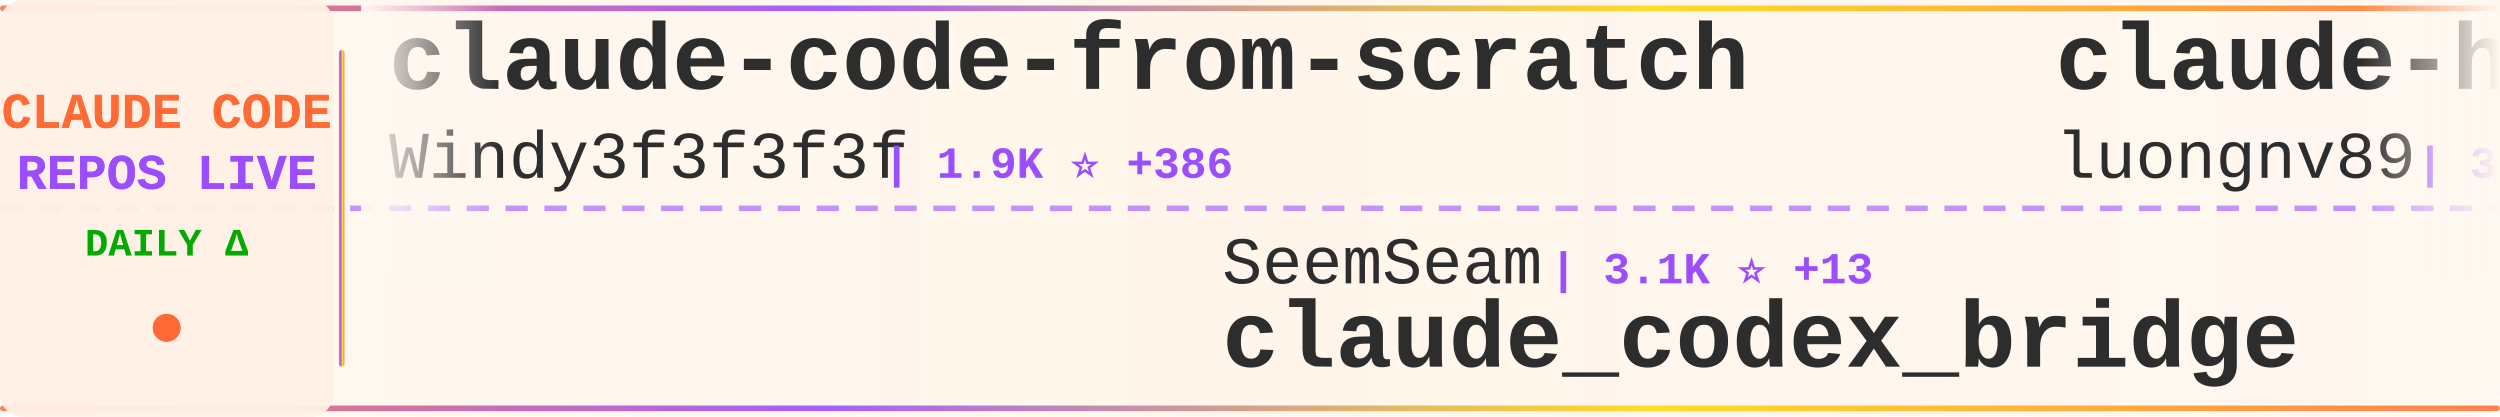
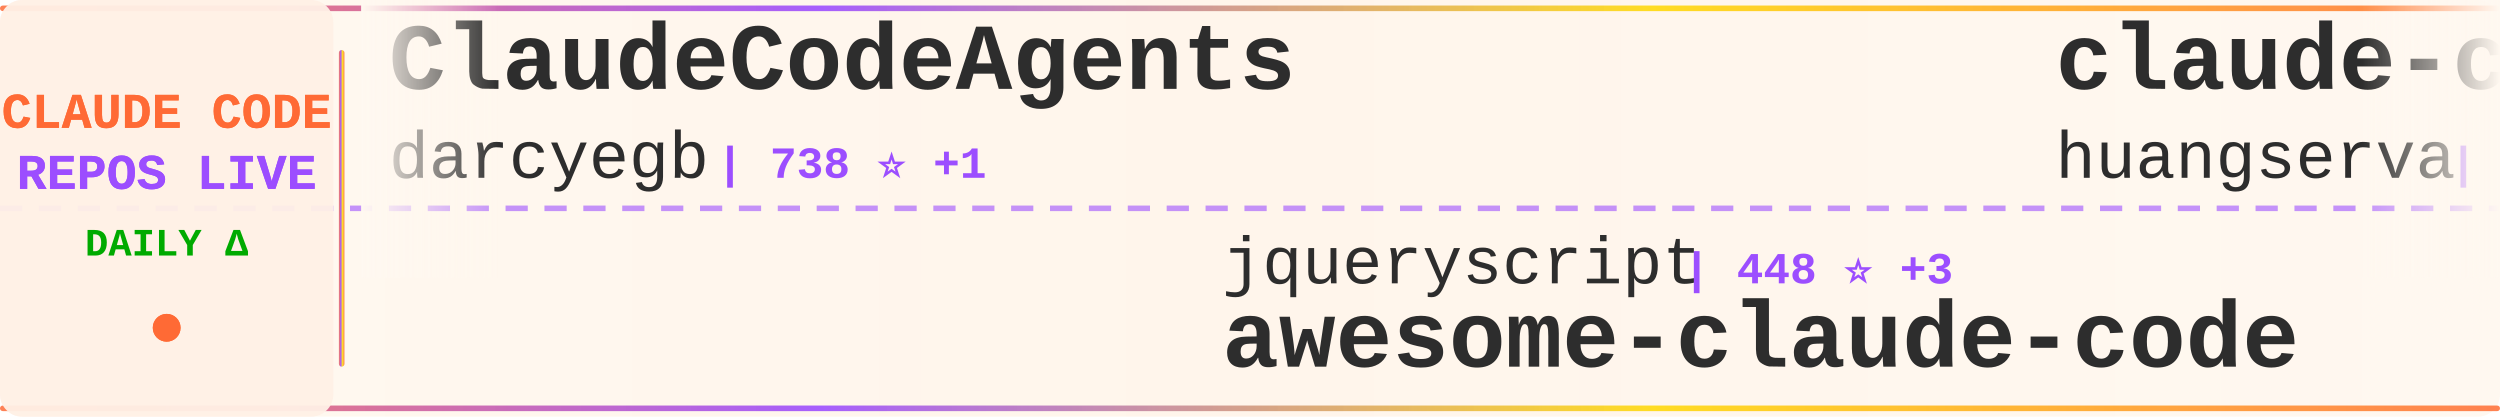
<svg xmlns="http://www.w3.org/2000/svg" width="900" height="150">
  <defs>
    <linearGradient id="tickerBg" x1="0%" y1="0%" x2="100%" y2="0%">
      <stop offset="0%" style="stop-color:#fff8f0;stop-opacity:0.98" />
      <stop offset="50%" style="stop-color:#fff5eb;stop-opacity:1" />
      <stop offset="100%" style="stop-color:#fff8f0;stop-opacity:0.98" />
    </linearGradient>
    <linearGradient id="borderGrad" x1="0%" y1="0%" x2="100%" y2="0%">
      <stop offset="0%" style="stop-color:#FF6B35;stop-opacity:0.85">
        <animate attributeName="stop-opacity" values="0.85;1;0.85" dur="2s" repeatCount="indefinite" />
      </stop>
      <stop offset="33%" style="stop-color:#9C4EFF;stop-opacity:0.9">
        <animate attributeName="stop-opacity" values="0.9;1;0.9" dur="2.2s" repeatCount="indefinite" />
      </stop>
      <stop offset="66%" style="stop-color:#FFD700;stop-opacity:0.85">
        <animate attributeName="stop-opacity" values="0.85;1;0.85" dur="1.8s" repeatCount="indefinite" />
      </stop>
      <stop offset="100%" style="stop-color:#FF6B35;stop-opacity:0.85">
        <animate attributeName="stop-opacity" values="0.85;1;0.85" dur="2s" repeatCount="indefinite" />
      </stop>
    </linearGradient>
    <filter id="textGlow">
      <feGaussianBlur stdDeviation="0.15" result="coloredBlur" />
      <feMerge>
        <feMergeNode in="coloredBlur" />
        <feMergeNode in="SourceGraphic" />
      </feMerge>
    </filter>
    <filter id="metricGlow">
      <feGaussianBlur stdDeviation="0.2" result="coloredBlur" />
      <feMerge>
        <feMergeNode in="coloredBlur" />
        <feMergeNode in="SourceGraphic" />
      </feMerge>
    </filter>
    <linearGradient id="leftFade" x1="0%" y1="0%" x2="100%" y2="0%">
      <stop offset="0%" style="stop-color:#fff8f0;stop-opacity:1" />
      <stop offset="100%" style="stop-color:#fff8f0;stop-opacity:0" />
    </linearGradient>
    <linearGradient id="rightFade" x1="0%" y1="0%" x2="100%" y2="0%">
      <stop offset="0%" style="stop-color:#fff8f0;stop-opacity:0" />
      <stop offset="100%" style="stop-color:#fff8f0;stop-opacity:1" />
    </linearGradient>
  </defs>
  <rect width="900" height="150" fill="url(#tickerBg)" rx="8" />
  <rect x="0" y="2" width="900" height="2" fill="url(#borderGrad)" rx="1" />
  <rect x="0" y="146" width="900" height="2" fill="url(#borderGrad)" rx="1" />
  <line x1="0" y1="75" x2="900" y2="75" stroke="#9C4EFF" stroke-width="2" stroke-dasharray="8 6" opacity="0.6" />
  <rect x="0" y="0" width="120" height="150" fill="#fff0e6" opacity="0.95" rx="8" />
  <text x="60" y="46" font-family="'Courier New', monospace" font-size="18" font-weight="bold" fill="#FF6B35" text-anchor="middle" filter="url(#textGlow)">
    CLAUDE CODE
  </text>
  <text x="60" y="68" font-family="'Courier New', monospace" font-size="18" font-weight="bold" fill="#9C4EFF" text-anchor="middle" filter="url(#textGlow)">
    REPOS LIVE
  </text>
  <text x="60" y="92" font-family="'Courier New', monospace" font-size="14" font-weight="bold" fill="#00aa00" text-anchor="middle">
    DAILY Δ
  </text>
  <circle cx="60" cy="118" r="5" fill="#FF6B35" filter="url(#metricGlow)">
    <animate attributeName="r" values="4;6;4" dur="1.5s" repeatCount="indefinite" />
    <animate attributeName="opacity" values="0.6;1;0.6" dur="1.5s" repeatCount="indefinite" />
  </circle>
  <rect x="122" y="18" width="2" height="114" fill="url(#borderGrad)" rx="1" />
  <clipPath id="tickerClip">
    <rect x="130" y="0" width="770" height="150" />
  </clipPath>
  <g clip-path="url(#tickerClip)">
    <g id="tickerItems">
      <animateTransform attributeName="transform" attributeType="XML" type="translate" from="0 0" to="-3000 0" dur="54s" repeatCount="indefinite" />
      <g transform="translate(0, 0)">
-         <text x="140" y="32" font-family="'Courier New', monospace" font-size="34" font-weight="bold" fill="#2d2d2d">claude-code-from-scratch</text>
-         <text x="140" y="64" font-family="'Courier New', monospace" font-size="24" font-weight="normal" fill="#2d2d2d" opacity="1.0">Windy3f3f3f3f</text>
-         <text x="318" y="64" font-family="'Courier New', monospace" font-size="16" font-weight="bold" fill="#9C4EFF"> | 1.9K ⭐ +386</text>
+         <text x="140" y="32" font-family="'Courier New', monospace" font-size="34" font-weight="bold" fill="#2d2d2d">ClaudeCodeAgents</text>
+         <text x="140" y="64" font-family="'Courier New', monospace" font-size="24" font-weight="normal" fill="#2d2d2d" opacity="1.0">darcyegb</text>
+         <text x="258" y="64" font-family="'Courier New', monospace" font-size="16" font-weight="bold" fill="#9C4EFF"> | 738 ⭐ +1</text>
      </g>
      <g transform="translate(300, 0)">
-         <text x="140" y="102" font-family="'Courier New', monospace" font-size="24" font-weight="normal" fill="#2d2d2d" opacity="1.0">SeemSeam</text>
-         <text x="258" y="102" font-family="'Courier New', monospace" font-size="16" font-weight="bold" fill="#9C4EFF"> | 3.1K ⭐ +13</text>
-         <text x="140" y="132" font-family="'Courier New', monospace" font-size="34" font-weight="bold" fill="#2d2d2d">claude_codex_bridge</text>
+         <text x="140" y="102" font-family="'Courier New', monospace" font-size="24" font-weight="normal" fill="#2d2d2d" opacity="1.0">jqueryscript</text>
+         <text x="306" y="102" font-family="'Courier New', monospace" font-size="16" font-weight="bold" fill="#9C4EFF"> | 448 ⭐ +3</text>
+         <text x="140" y="132" font-family="'Courier New', monospace" font-size="34" font-weight="bold" fill="#2d2d2d">awesome-claude-code</text>
      </g>
      <g transform="translate(600, 0)">
-         <text x="140" y="32" font-family="'Courier New', monospace" font-size="34" font-weight="bold" fill="#2d2d2d">claude-howto</text>
-         <text x="140" y="64" font-family="'Courier New', monospace" font-size="24" font-weight="normal" fill="#2d2d2d" opacity="1.0">luongnv89</text>
-         <text x="270" y="64" font-family="'Courier New', monospace" font-size="16" font-weight="bold" fill="#9C4EFF"> | 39.0K ⭐ +88</text>
+         <text x="140" y="32" font-family="'Courier New', monospace" font-size="34" font-weight="bold" fill="#2d2d2d">claude-code-cli</text>
+         <text x="140" y="64" font-family="'Courier New', monospace" font-size="24" font-weight="normal" fill="#2d2d2d" opacity="1.0">huangserva</text>
+         <text x="282" y="64" font-family="'Courier New', monospace" font-size="16" font-weight="bold" fill="#9C4EFF"> | 613 ⭐ +1</text>
      </g>
      <g transform="translate(900, 0)">
-         <text x="140" y="102" font-family="'Courier New', monospace" font-size="24" font-weight="normal" fill="#2d2d2d" opacity="1.0">ykdojo</text>
-         <text x="234" y="102" font-family="'Courier New', monospace" font-size="16" font-weight="bold" fill="#9C4EFF"> | 9.0K ⭐ +14</text>
-         <text x="140" y="132" font-family="'Courier New', monospace" font-size="34" font-weight="bold" fill="#2d2d2d">claude-code-tips</text>
+         <text x="140" y="102" font-family="'Courier New', monospace" font-size="24" font-weight="normal" fill="#2d2d2d" opacity="1.0">Windy3f3f3f3f</text>
+         <text x="318" y="102" font-family="'Courier New', monospace" font-size="16" font-weight="bold" fill="#9C4EFF"> | 1.9K ⭐ +392</text>
+         <text x="140" y="132" font-family="'Courier New', monospace" font-size="34" font-weight="bold" fill="#2d2d2d">claude-code-from-scratch</text>
      </g>
      <g transform="translate(1200, 0)">
-         <text x="140" y="32" font-family="'Courier New', monospace" font-size="34" font-weight="bold" fill="#2d2d2d">awesome-claude-code</text>
-         <text x="140" y="64" font-family="'Courier New', monospace" font-size="24" font-weight="normal" fill="#2d2d2d" opacity="1.0">jqueryscript</text>
-         <text x="306" y="64" font-family="'Courier New', monospace" font-size="16" font-weight="bold" fill="#9C4EFF"> | 448 ⭐ +3</text>
+         <text x="140" y="32" font-family="'Courier New', monospace" font-size="34" font-weight="bold" fill="#2d2d2d">claude_code_src</text>
+         <text x="140" y="64" font-family="'Courier New', monospace" font-size="24" font-weight="normal" fill="#2d2d2d" opacity="1.0">ponponon</text>
+         <text x="258" y="64" font-family="'Courier New', monospace" font-size="16" font-weight="bold" fill="#9C4EFF"> | 2.3K ⭐</text>
      </g>
      <g transform="translate(1500, 0)">
-         <text x="140" y="102" font-family="'Courier New', monospace" font-size="24" font-weight="normal" fill="#2d2d2d" opacity="1.0">fuergaosi233</text>
-         <text x="306" y="102" font-family="'Courier New', monospace" font-size="16" font-weight="bold" fill="#9C4EFF"> | 2.7K ⭐ +4</text>
-         <text x="140" y="132" font-family="'Courier New', monospace" font-size="34" font-weight="bold" fill="#2d2d2d">claude-code-proxy</text>
+         <text x="140" y="102" font-family="'Courier New', monospace" font-size="24" font-weight="normal" fill="#2d2d2d" opacity="1.0">alejandrobalderas</text>
+         <text x="366" y="102" font-family="'Courier New', monospace" font-size="16" font-weight="bold" fill="#9C4EFF"> | 2.4K ⭐ +10</text>
+         <text x="140" y="132" font-family="'Courier New', monospace" font-size="34" font-weight="bold" fill="#2d2d2d">claude-code-from-source</text>
      </g>
      <g transform="translate(1800, 0)">
-         <text x="140" y="32" font-family="'Courier New', monospace" font-size="34" font-weight="bold" fill="#2d2d2d">claude-code-templates</text>
-         <text x="140" y="64" font-family="'Courier New', monospace" font-size="24" font-weight="normal" fill="#2d2d2d" opacity="1.0">davila7</text>
-         <text x="246" y="64" font-family="'Courier New', monospace" font-size="16" font-weight="bold" fill="#9C4EFF"> | 28.4K ⭐ +16</text>
+         <text x="140" y="32" font-family="'Courier New', monospace" font-size="34" font-weight="bold" fill="#2d2d2d">claude-code-router</text>
+         <text x="140" y="64" font-family="'Courier New', monospace" font-size="24" font-weight="normal" fill="#2d2d2d" opacity="1.0">musistudio</text>
+         <text x="282" y="64" font-family="'Courier New', monospace" font-size="16" font-weight="bold" fill="#9C4EFF"> | 35.5K ⭐ +38</text>
      </g>
      <g transform="translate(2100, 0)">
-         <text x="140" y="102" font-family="'Courier New', monospace" font-size="24" font-weight="normal" fill="#2d2d2d" opacity="1.0">hangsman</text>
-         <text x="258" y="102" font-family="'Courier New', monospace" font-size="16" font-weight="bold" fill="#9C4EFF"> | 787 ⭐</text>
-         <text x="140" y="132" font-family="'Courier New', monospace" font-size="34" font-weight="bold" fill="#2d2d2d">claude-code-source</text>
+         <text x="140" y="102" font-family="'Courier New', monospace" font-size="24" font-weight="normal" fill="#2d2d2d" opacity="1.0">ding113</text>
+         <text x="246" y="102" font-family="'Courier New', monospace" font-size="16" font-weight="bold" fill="#9C4EFF"> | 3.2K ⭐ +14</text>
+         <text x="140" y="132" font-family="'Courier New', monospace" font-size="34" font-weight="bold" fill="#2d2d2d">claude-code-hub</text>
      </g>
      <g transform="translate(2400, 0)">
-         <text x="140" y="32" font-family="'Courier New', monospace" font-size="34" font-weight="bold" fill="#2d2d2d">claude-code-engineering</text>
-         <text x="140" y="64" font-family="'Courier New', monospace" font-size="24" font-weight="normal" fill="#2d2d2d" opacity="1.0">huangjia2019</text>
-         <text x="306" y="64" font-family="'Courier New', monospace" font-size="16" font-weight="bold" fill="#9C4EFF"> | 906 ⭐ +5</text>
+         <text x="140" y="32" font-family="'Courier New', monospace" font-size="34" font-weight="bold" fill="#2d2d2d">claude-code-guide</text>
+         <text x="140" y="64" font-family="'Courier New', monospace" font-size="24" font-weight="normal" fill="#2d2d2d" opacity="1.0">Cranot</text>
+         <text x="234" y="64" font-family="'Courier New', monospace" font-size="16" font-weight="bold" fill="#9C4EFF"> | 2.8K ⭐ +3</text>
      </g>
      <g transform="translate(2700, 0)">
-         <text x="140" y="102" font-family="'Courier New', monospace" font-size="24" font-weight="normal" fill="#2d2d2d" opacity="1.0">Alishahryar1</text>
-         <text x="306" y="102" font-family="'Courier New', monospace" font-size="16" font-weight="bold" fill="#9C4EFF"> | 37.8K ⭐ +188</text>
-         <text x="140" y="132" font-family="'Courier New', monospace" font-size="34" font-weight="bold" fill="#2d2d2d">free-claude-code</text>
+         <text x="140" y="102" font-family="'Courier New', monospace" font-size="24" font-weight="normal" fill="#2d2d2d" opacity="1.0">VILA-Lab</text>
+         <text x="258" y="102" font-family="'Courier New', monospace" font-size="16" font-weight="bold" fill="#9C4EFF"> | 1.8K ⭐ +12</text>
+         <text x="140" y="132" font-family="'Courier New', monospace" font-size="34" font-weight="bold" fill="#2d2d2d">Dive-into-Claude-Code</text>
      </g>
      <g transform="translate(3000, 0)">
-         <text x="140" y="32" font-family="'Courier New', monospace" font-size="34" font-weight="bold" fill="#2d2d2d">claude-code-from-scratch</text>
-         <text x="140" y="64" font-family="'Courier New', monospace" font-size="24" font-weight="normal" fill="#2d2d2d" opacity="1.0">Windy3f3f3f3f</text>
-         <text x="318" y="64" font-family="'Courier New', monospace" font-size="16" font-weight="bold" fill="#9C4EFF"> | 1.9K ⭐ +386</text>
+         <text x="140" y="32" font-family="'Courier New', monospace" font-size="34" font-weight="bold" fill="#2d2d2d">ClaudeCodeAgents</text>
+         <text x="140" y="64" font-family="'Courier New', monospace" font-size="24" font-weight="normal" fill="#2d2d2d" opacity="1.0">darcyegb</text>
+         <text x="258" y="64" font-family="'Courier New', monospace" font-size="16" font-weight="bold" fill="#9C4EFF"> | 738 ⭐ +1</text>
      </g>
      <g transform="translate(3300, 0)">
-         <text x="140" y="102" font-family="'Courier New', monospace" font-size="24" font-weight="normal" fill="#2d2d2d" opacity="1.0">SeemSeam</text>
-         <text x="258" y="102" font-family="'Courier New', monospace" font-size="16" font-weight="bold" fill="#9C4EFF"> | 3.1K ⭐ +13</text>
-         <text x="140" y="132" font-family="'Courier New', monospace" font-size="34" font-weight="bold" fill="#2d2d2d">claude_codex_bridge</text>
+         <text x="140" y="102" font-family="'Courier New', monospace" font-size="24" font-weight="normal" fill="#2d2d2d" opacity="1.0">jqueryscript</text>
+         <text x="306" y="102" font-family="'Courier New', monospace" font-size="16" font-weight="bold" fill="#9C4EFF"> | 448 ⭐ +3</text>
+         <text x="140" y="132" font-family="'Courier New', monospace" font-size="34" font-weight="bold" fill="#2d2d2d">awesome-claude-code</text>
      </g>
      <g transform="translate(3600, 0)">
-         <text x="140" y="32" font-family="'Courier New', monospace" font-size="34" font-weight="bold" fill="#2d2d2d">claude-howto</text>
-         <text x="140" y="64" font-family="'Courier New', monospace" font-size="24" font-weight="normal" fill="#2d2d2d" opacity="1.0">luongnv89</text>
-         <text x="270" y="64" font-family="'Courier New', monospace" font-size="16" font-weight="bold" fill="#9C4EFF"> | 39.0K ⭐ +88</text>
+         <text x="140" y="32" font-family="'Courier New', monospace" font-size="34" font-weight="bold" fill="#2d2d2d">claude-code-cli</text>
+         <text x="140" y="64" font-family="'Courier New', monospace" font-size="24" font-weight="normal" fill="#2d2d2d" opacity="1.0">huangserva</text>
+         <text x="282" y="64" font-family="'Courier New', monospace" font-size="16" font-weight="bold" fill="#9C4EFF"> | 613 ⭐ +1</text>
      </g>
      <g transform="translate(3900, 0)">
-         <text x="140" y="102" font-family="'Courier New', monospace" font-size="24" font-weight="normal" fill="#2d2d2d" opacity="1.0">ykdojo</text>
-         <text x="234" y="102" font-family="'Courier New', monospace" font-size="16" font-weight="bold" fill="#9C4EFF"> | 9.0K ⭐ +14</text>
-         <text x="140" y="132" font-family="'Courier New', monospace" font-size="34" font-weight="bold" fill="#2d2d2d">claude-code-tips</text>
+         <text x="140" y="102" font-family="'Courier New', monospace" font-size="24" font-weight="normal" fill="#2d2d2d" opacity="1.0">Windy3f3f3f3f</text>
+         <text x="318" y="102" font-family="'Courier New', monospace" font-size="16" font-weight="bold" fill="#9C4EFF"> | 1.9K ⭐ +392</text>
+         <text x="140" y="132" font-family="'Courier New', monospace" font-size="34" font-weight="bold" fill="#2d2d2d">claude-code-from-scratch</text>
      </g>
    </g>
  </g>
  <rect x="130" y="0" width="50" height="100" fill="url(#leftFade)" />
  <rect x="850" y="0" width="50" height="100" fill="url(#rightFade)" />
</svg>
